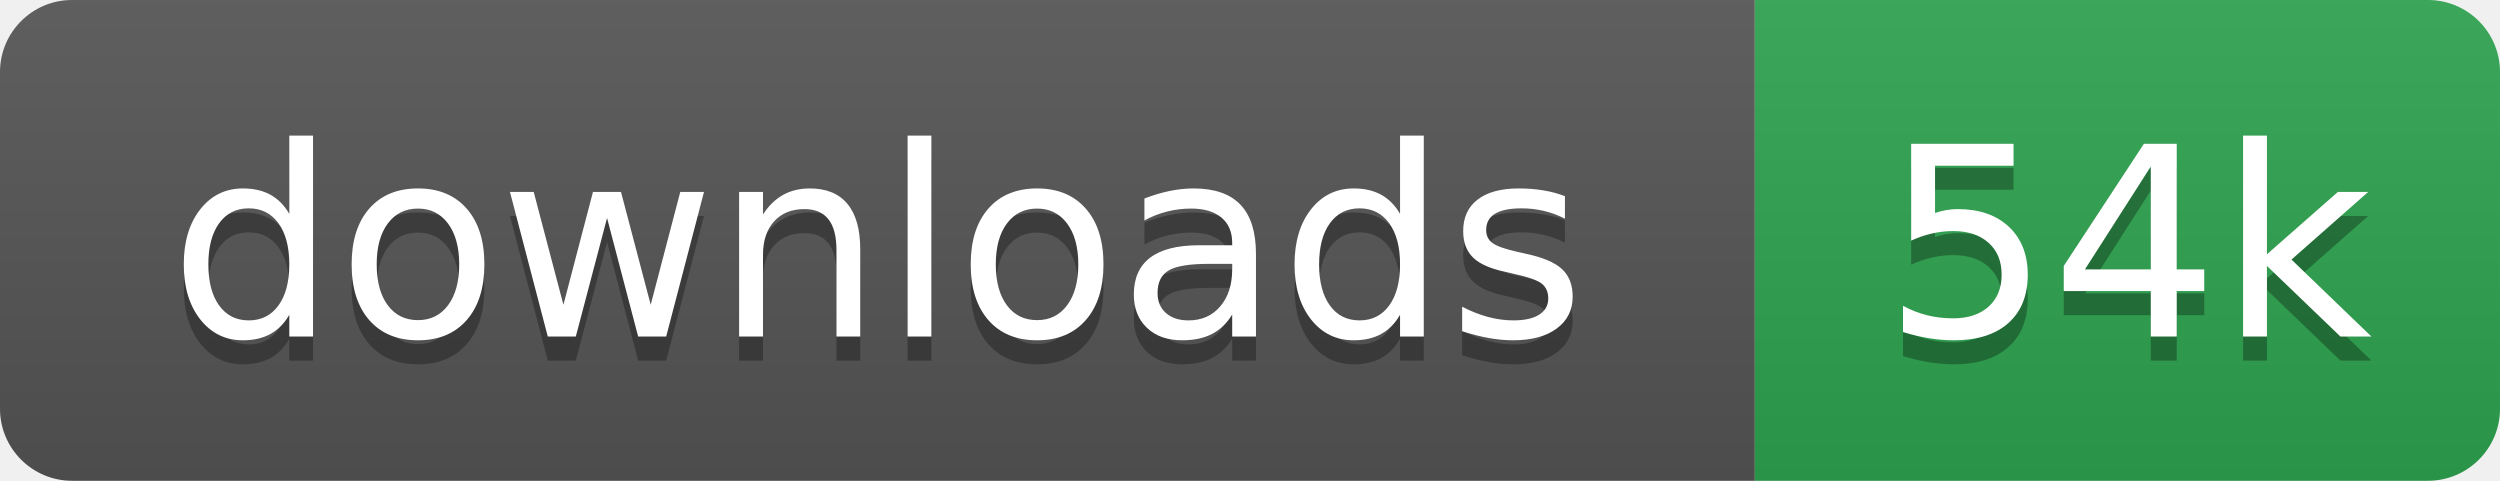
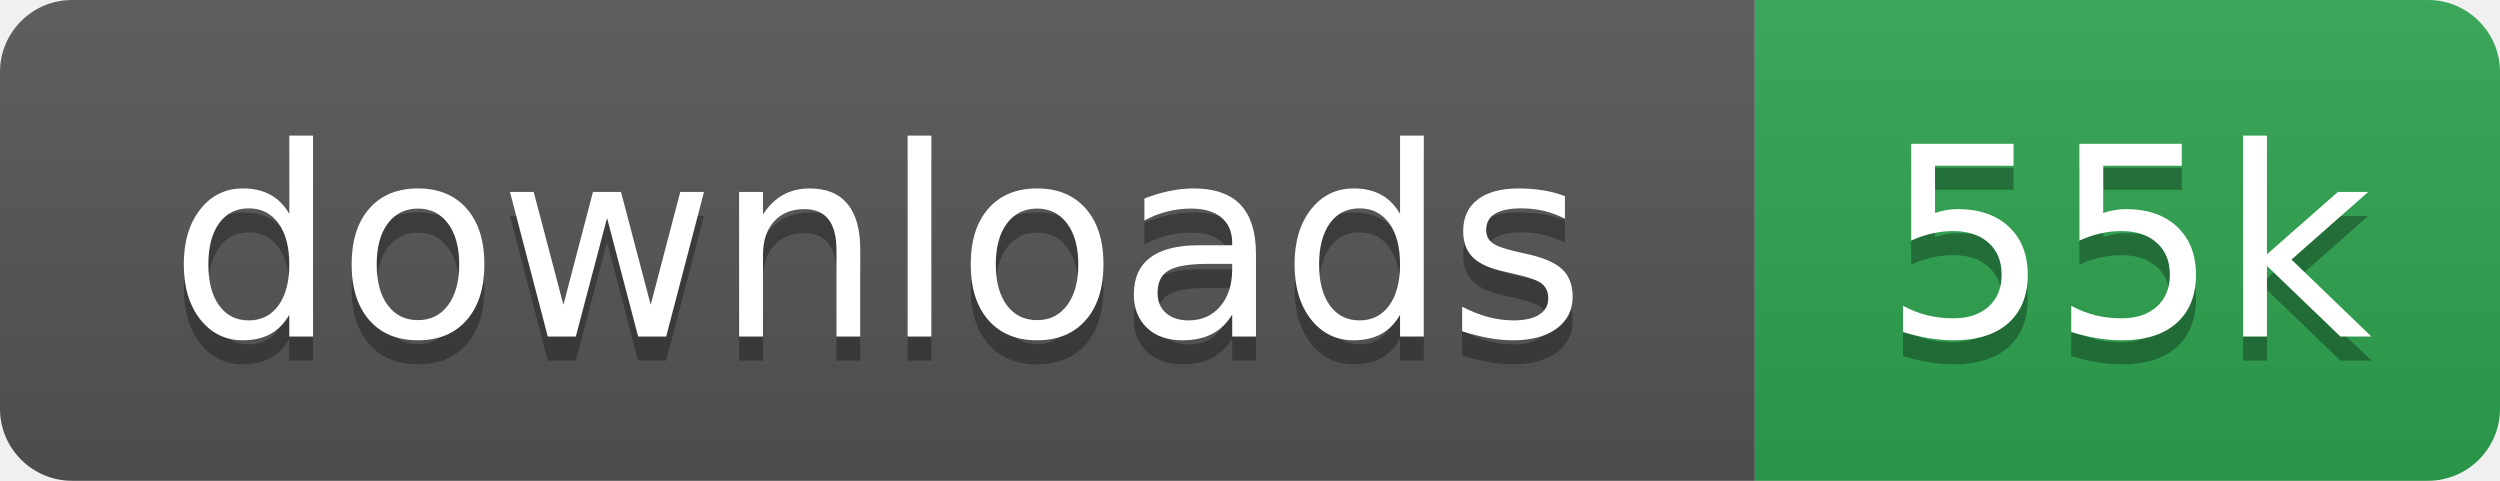
- <svg xmlns="http://www.w3.org/2000/svg" width="104" height="20" role="img" aria-label="downloads: 54k">
+ <svg xmlns="http://www.w3.org/2000/svg" width="104" height="20" role="img" aria-label="downloads: 55k">
  <linearGradient id="s" x2="0" y2="100%">
    <stop offset="0" stop-color="#bbb" stop-opacity=".1" />
    <stop offset="1" stop-opacity=".1" />
  </linearGradient>
  <clipPath id="r">
    <rect width="104" height="20" rx="3" fill="#fff" />
  </clipPath>
  <g clip-path="url(#r)">
    <rect width="73" height="20" fill="#555" />
    <rect x="73" width="31" height="20" fill="#2ea44f" />
    <rect width="104" height="20" fill="url(#s)" />
  </g>
  <g fill="#fff" text-anchor="middle" font-family="Verdana,Geneva,DejaVu Sans,sans-serif" text-rendering="geometricPrecision" font-size="110">
    <text aria-hidden="true" x="365" y="150" fill="#010101" fill-opacity=".3" transform="scale(.1)">downloads</text>
    <text x="365" y="140" transform="scale(.1)">downloads</text>
-     <text aria-hidden="true" x="885" y="150" fill="#010101" fill-opacity=".3" transform="scale(.1)">54k</text>
-     <text x="885" y="140" transform="scale(.1)">54k</text>
+     <text aria-hidden="true" x="885" y="150" fill="#010101" fill-opacity=".3" transform="scale(.1)">55k</text>
+     <text x="885" y="140" transform="scale(.1)">55k</text>
  </g>
</svg>
